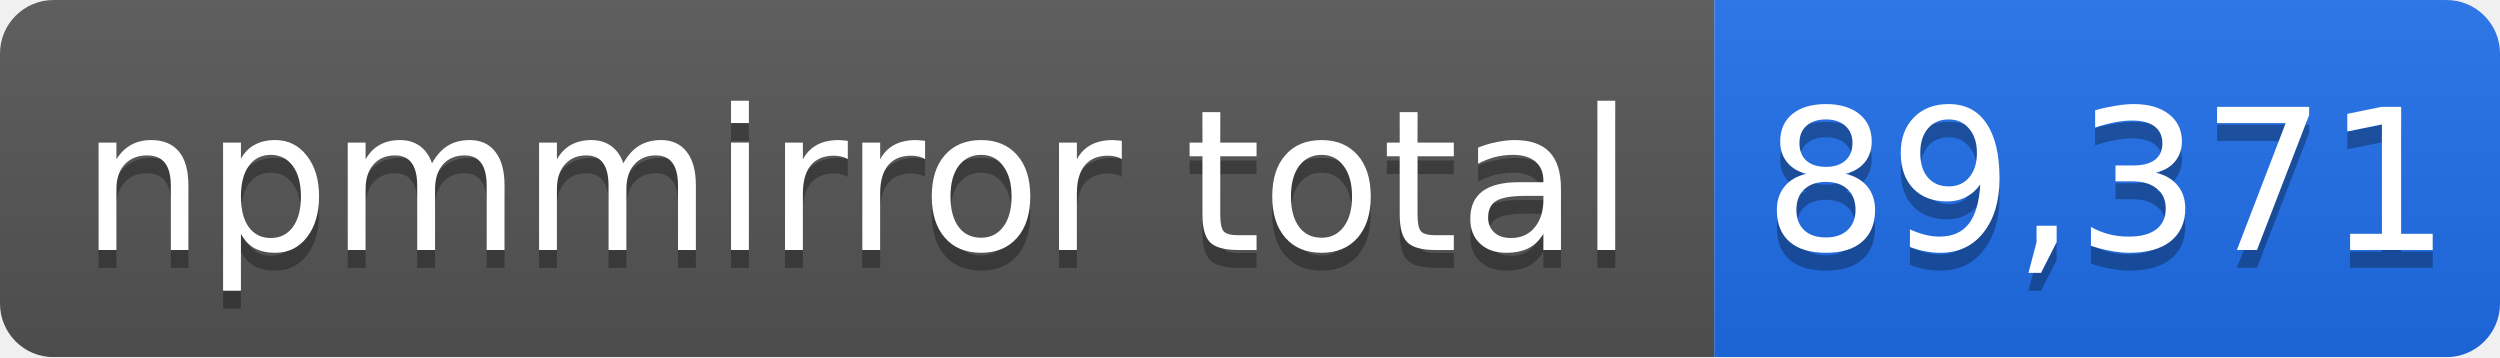
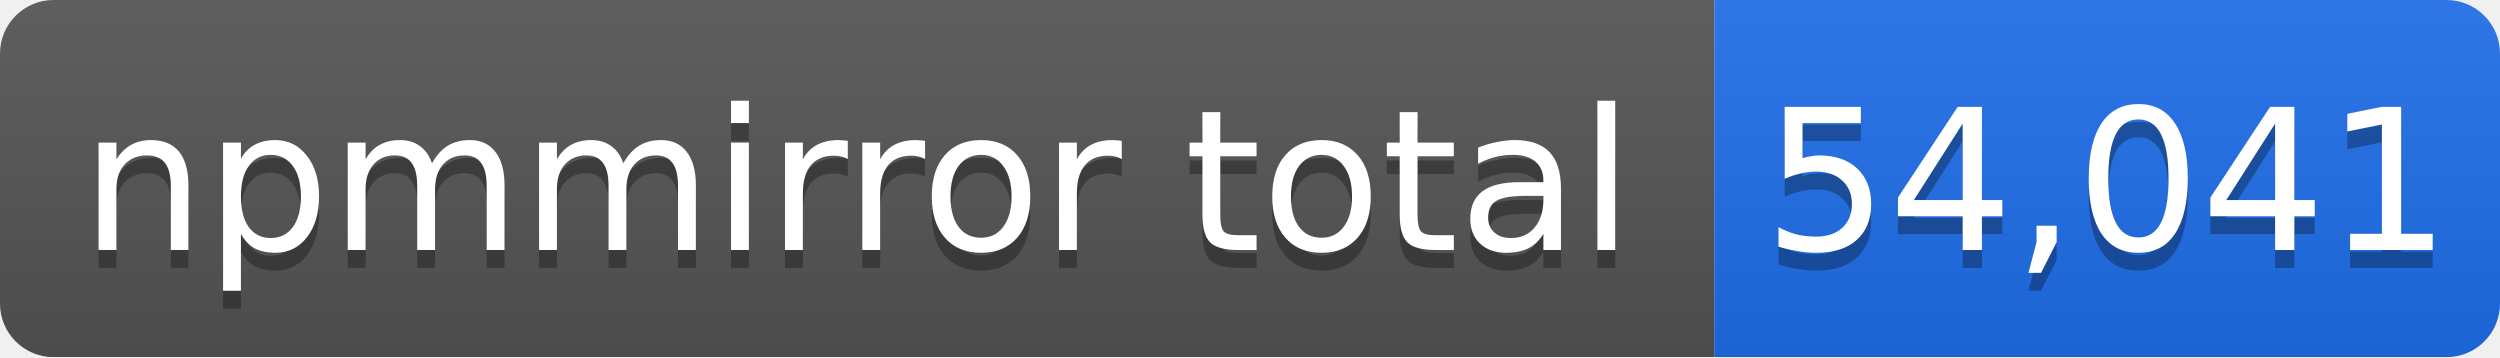
- <svg xmlns="http://www.w3.org/2000/svg" width="140" height="20" role="img" aria-label="npmmirror total: 89,371">
+ <svg xmlns="http://www.w3.org/2000/svg" width="140" height="20" role="img" aria-label="npmmirror total: 54,041">
  <linearGradient id="s" x2="0" y2="100%">
    <stop offset="0" stop-color="#bbb" stop-opacity=".1" />
    <stop offset="1" stop-opacity=".1" />
  </linearGradient>
  <mask id="m">
    <rect width="140" height="20" rx="3" fill="#fff" />
  </mask>
  <g mask="url(#m)">
    <rect width="96" height="20" fill="#555" />
    <rect x="96" width="44" height="20" fill="#1f6feb" />
    <rect width="140" height="20" fill="url(#s)" />
  </g>
  <g fill="#fff" text-anchor="middle" font-family="Verdana,Geneva,DejaVu Sans,sans-serif" font-size="11">
    <text x="48" y="15" fill="#010101" fill-opacity=".3">npmmirror total</text>
    <text x="48" y="14">npmmirror total</text>
-     <text x="118" y="15" fill="#010101" fill-opacity=".3">89,371</text>
-     <text x="118" y="14">89,371</text>
+     <text x="118" y="15" fill="#010101" fill-opacity=".3">54,041</text>
+     <text x="118" y="14">54,041</text>
  </g>
</svg>
